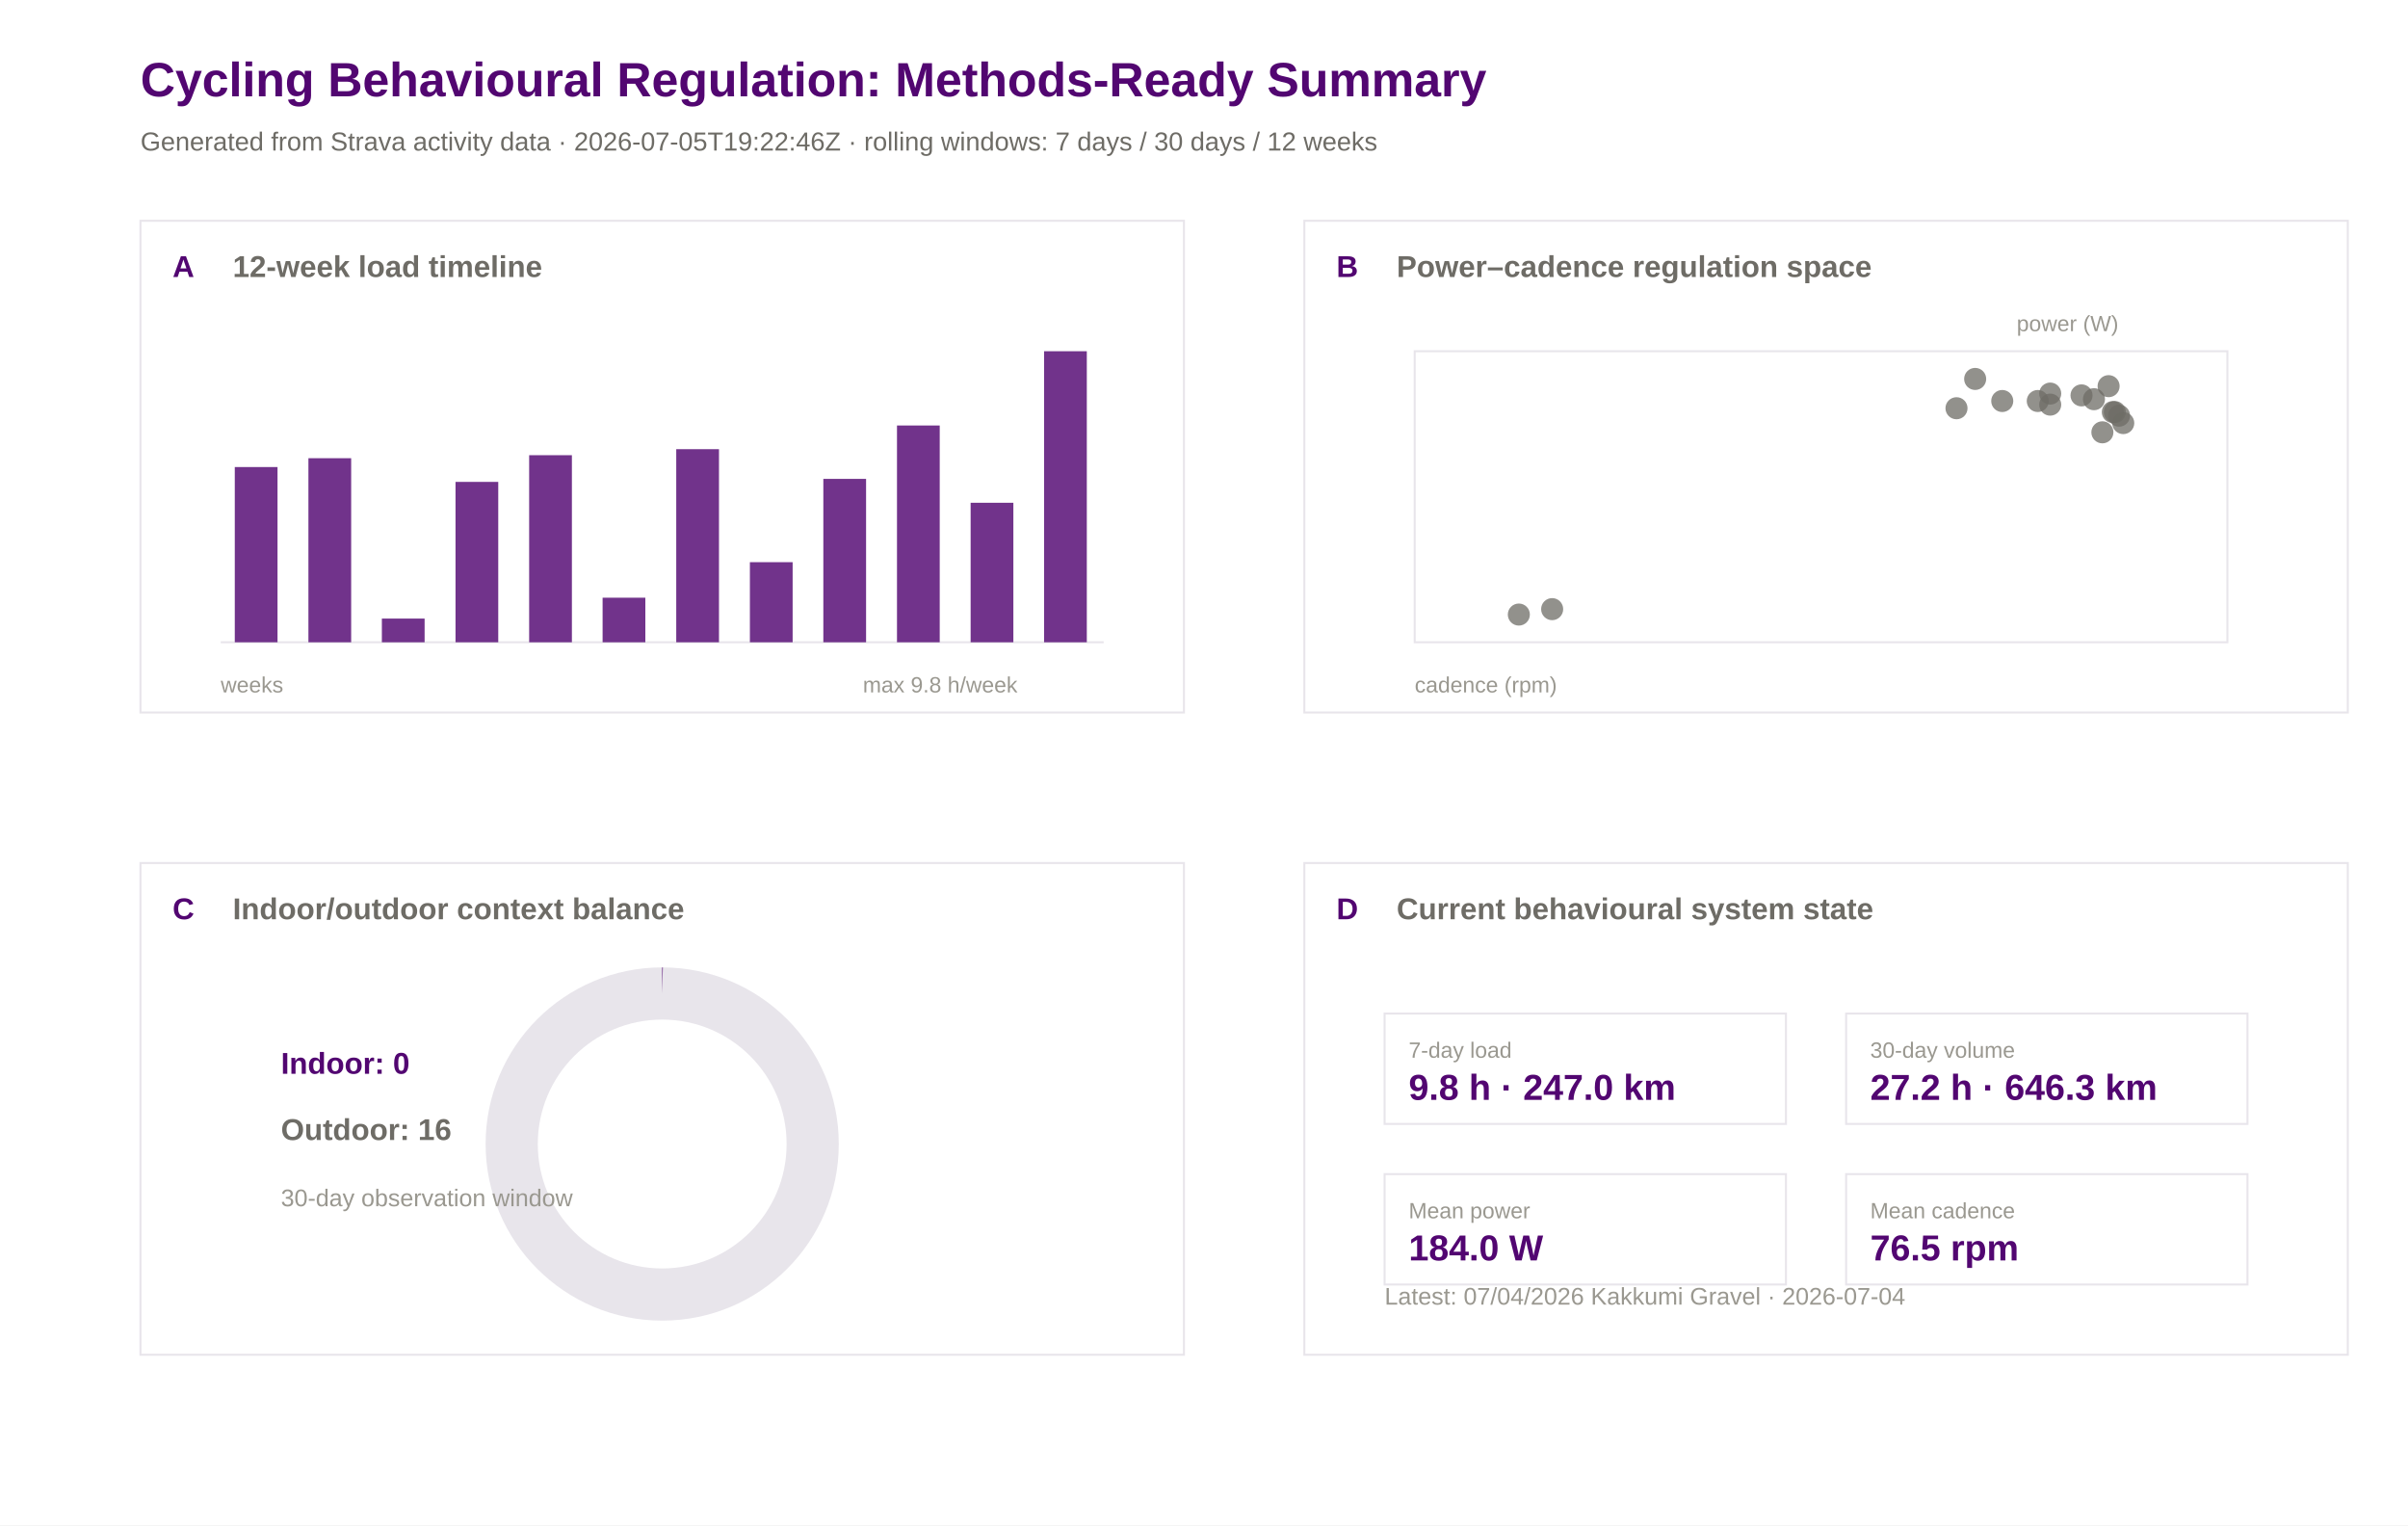
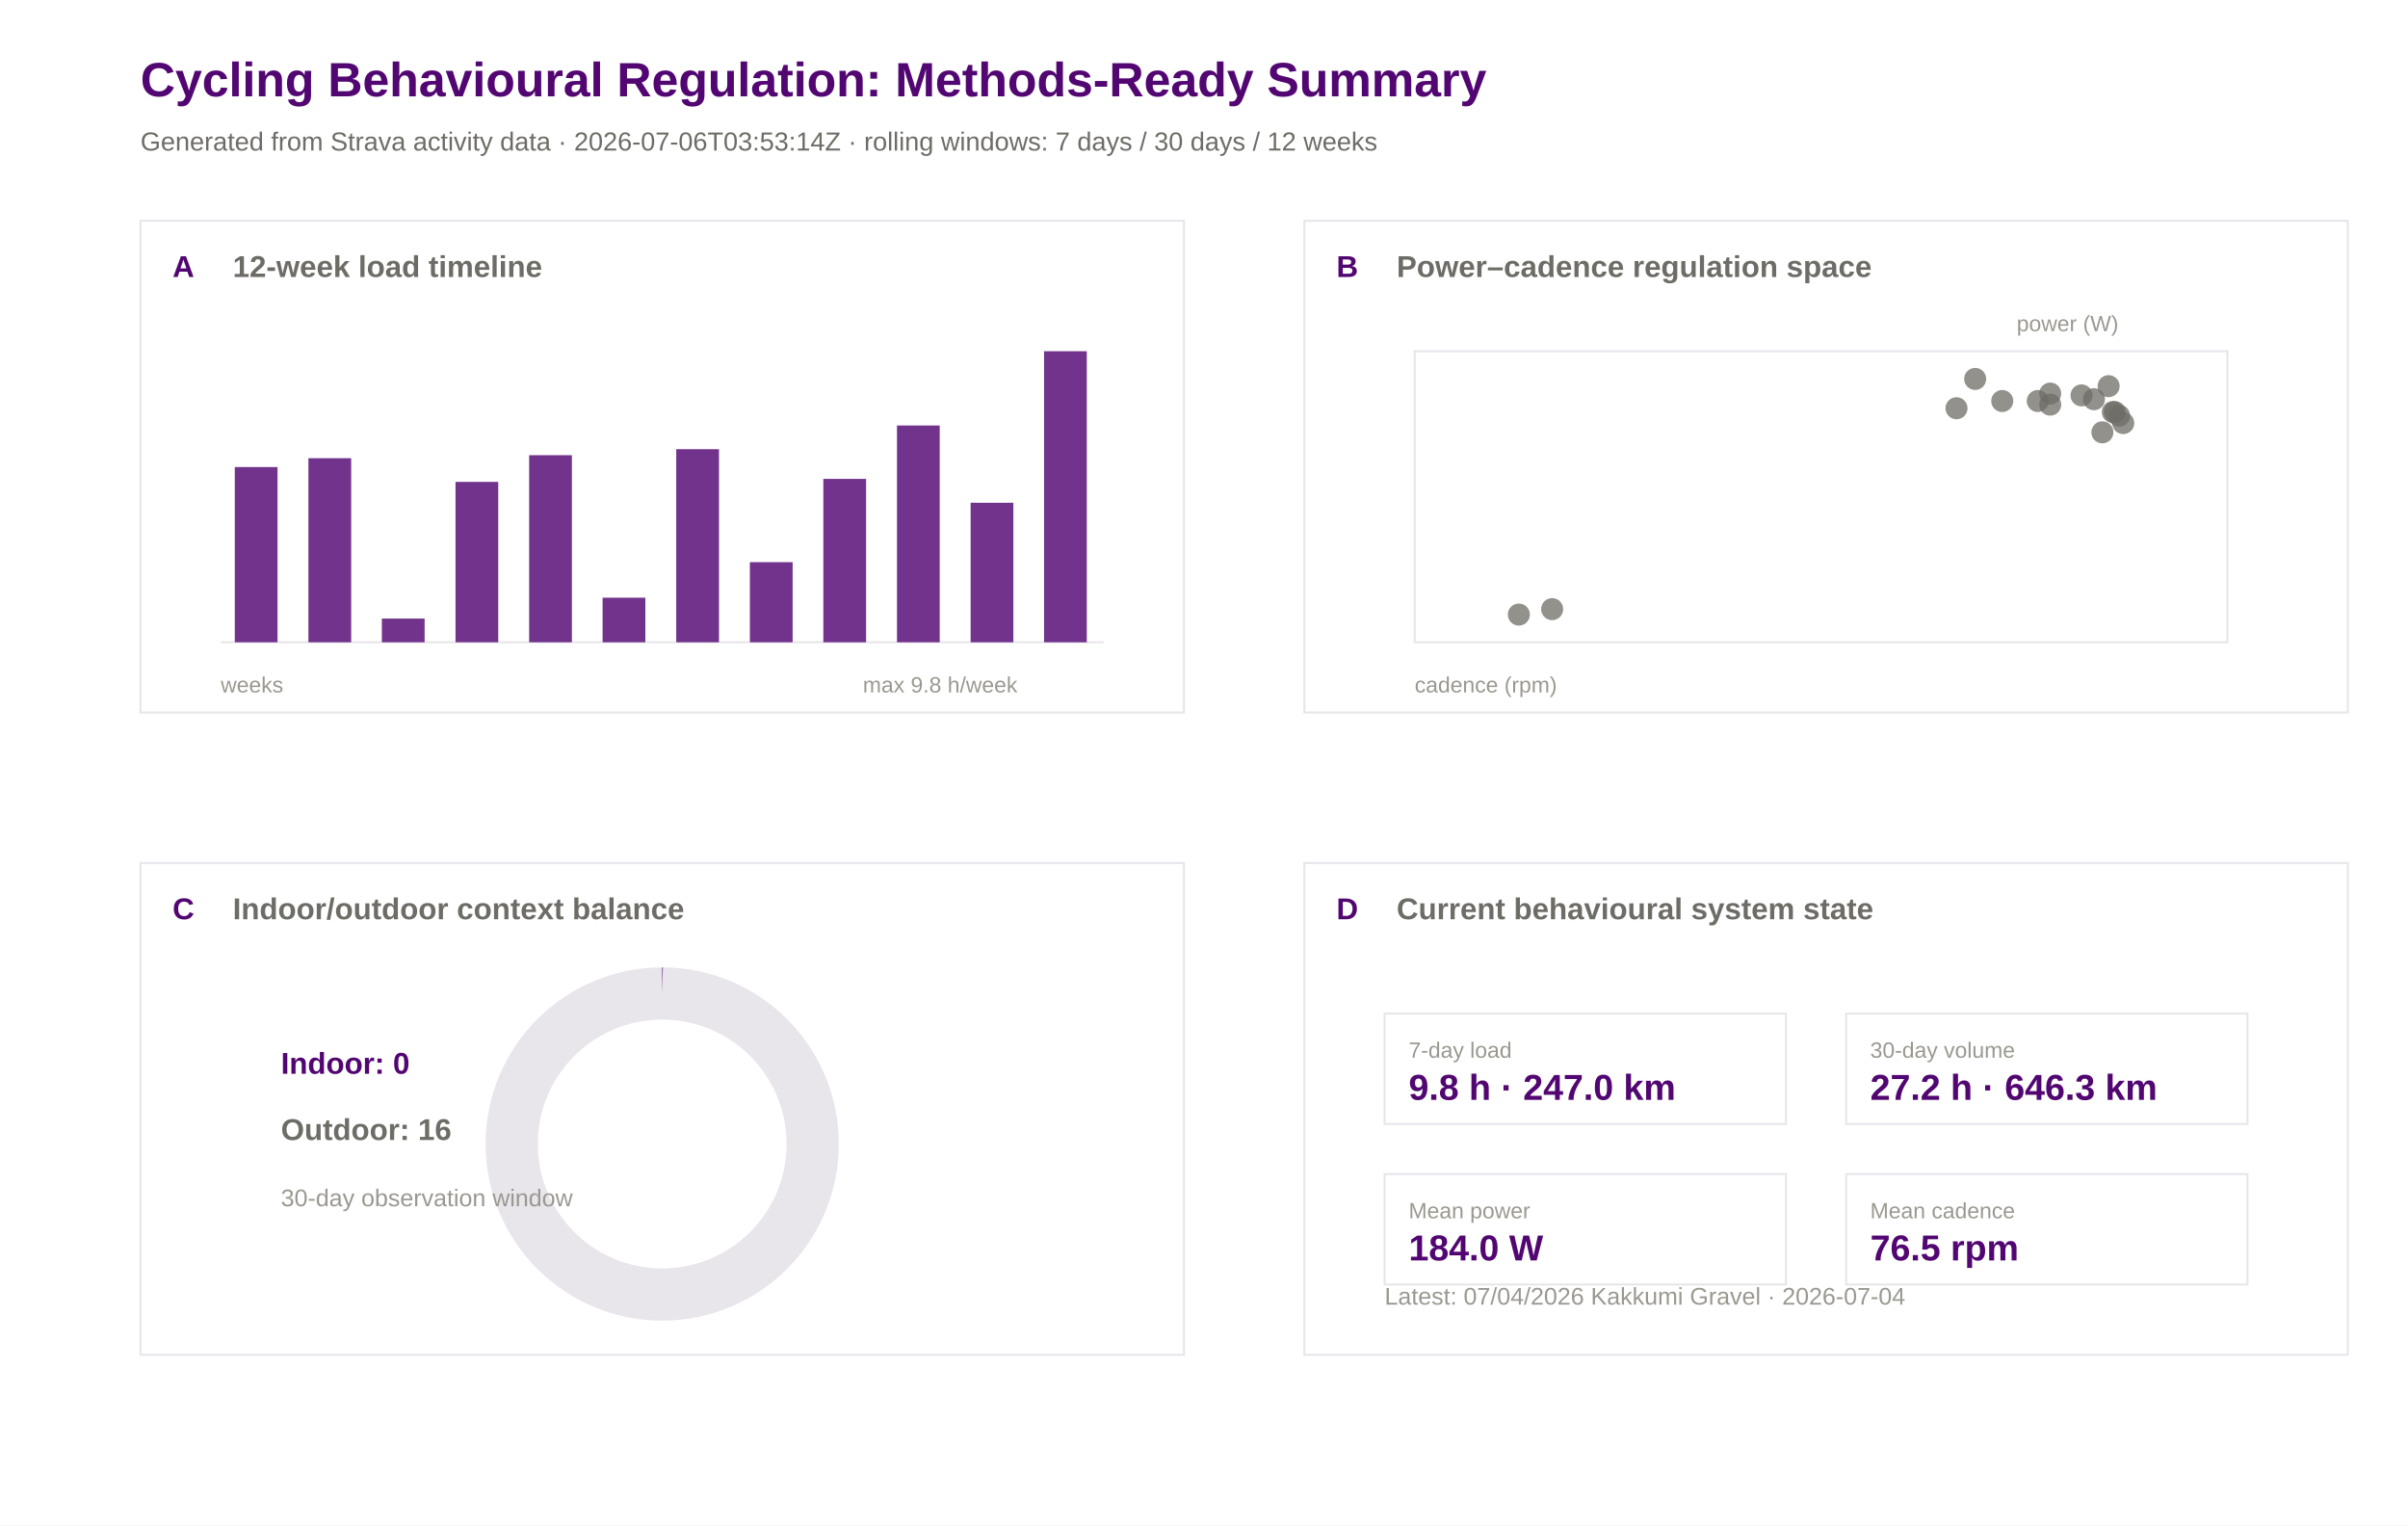
<svg xmlns="http://www.w3.org/2000/svg" width="1200" height="760" viewBox="0 0 1200 760">
  <rect width="100%" height="100%" fill="#ffffff" />
  <text x="70.0" y="48.0" font-family="Arial" font-size="24" font-weight="600" fill="#520671">Cycling Behavioural Regulation: Methods-Ready Summary</text>
-   <text x="70.0" y="75.0" font-family="Arial" font-size="13" font-weight="400" fill="#6e6c66">Generated from Strava activity data · 2026-07-05T19:22:46Z · rolling windows: 7 days / 30 days / 12 weeks</text>
+   <text x="70.0" y="75.0" font-family="Arial" font-size="13" font-weight="400" fill="#6e6c66">Generated from Strava activity data · 2026-07-06T03:53:14Z · rolling windows: 7 days / 30 days / 12 weeks</text>
  <rect x="70" y="110" width="520" height="245" fill="#ffffff" stroke="#e8e5eb" stroke-width="1" />
  <text x="86.0" y="138.0" font-family="Arial" font-size="15" font-weight="600" fill="#520671">A</text>
  <text x="116.0" y="138.0" font-family="Arial" font-size="15" font-weight="600" fill="#6e6c66">12-week load timeline</text>
  <rect x="650" y="110" width="520" height="245" fill="#ffffff" stroke="#e8e5eb" stroke-width="1" />
  <text x="666.0" y="138.0" font-family="Arial" font-size="15" font-weight="600" fill="#520671">B</text>
  <text x="696.0" y="138.0" font-family="Arial" font-size="15" font-weight="600" fill="#6e6c66">Power–cadence regulation space</text>
  <rect x="70" y="430" width="520" height="245" fill="#ffffff" stroke="#e8e5eb" stroke-width="1" />
  <text x="86.0" y="458.0" font-family="Arial" font-size="15" font-weight="600" fill="#520671">C</text>
  <text x="116.0" y="458.0" font-family="Arial" font-size="15" font-weight="600" fill="#6e6c66">Indoor/outdoor context balance</text>
  <rect x="650" y="430" width="520" height="245" fill="#ffffff" stroke="#e8e5eb" stroke-width="1" />
  <text x="666.0" y="458.0" font-family="Arial" font-size="15" font-weight="600" fill="#520671">D</text>
  <text x="696.0" y="458.0" font-family="Arial" font-size="15" font-weight="600" fill="#6e6c66">Current behavioural system state</text>
  <line x1="110" y1="320" x2="550" y2="320" stroke="#e8e5eb" />
  <rect x="117.0" y="232.7" width="21.3" height="87.3" fill="#520671" opacity="0.82" />
  <rect x="153.7" y="228.3" width="21.3" height="91.7" fill="#520671" opacity="0.82" />
  <rect x="190.3" y="308.2" width="21.3" height="11.8" fill="#520671" opacity="0.82" />
  <rect x="227.0" y="240.1" width="21.3" height="79.9" fill="#520671" opacity="0.82" />
  <rect x="263.7" y="226.8" width="21.3" height="93.2" fill="#520671" opacity="0.82" />
  <rect x="300.3" y="297.8" width="21.3" height="22.2" fill="#520671" opacity="0.82" />
  <rect x="337.0" y="223.8" width="21.3" height="96.2" fill="#520671" opacity="0.82" />
  <rect x="373.7" y="280.1" width="21.3" height="39.9" fill="#520671" opacity="0.82" />
  <rect x="410.3" y="238.6" width="21.3" height="81.4" fill="#520671" opacity="0.82" />
  <rect x="447.0" y="212.0" width="21.3" height="108.0" fill="#520671" opacity="0.82" />
  <rect x="483.7" y="250.5" width="21.3" height="69.5" fill="#520671" opacity="0.82" />
  <rect x="520.3" y="175.0" width="21.3" height="145.0" fill="#520671" opacity="0.82" />
  <text x="110.0" y="345.0" font-family="Arial" font-size="11" font-weight="400" fill="#9a9890">weeks</text>
  <text x="430.0" y="345.0" font-family="Arial" font-size="11" font-weight="400" fill="#9a9890">max 9.8 h/week</text>
  <rect x="705" y="175" width="405" height="145" fill="#ffffff" stroke="#e8e5eb" />
  <circle cx="1037.3" cy="197.0" r="5.5" fill="#6e6c66" opacity="0.75" />
  <circle cx="1043.5" cy="198.9" r="5.5" fill="#6e6c66" opacity="0.75" />
  <circle cx="984.3" cy="188.8" r="5.5" fill="#6e6c66" opacity="0.75" />
  <circle cx="1021.7" cy="196.1" r="5.5" fill="#6e6c66" opacity="0.75" />
  <circle cx="1053.9" cy="205.3" r="5.5" fill="#6e6c66" opacity="0.75" />
  <circle cx="1050.8" cy="192.4" r="5.5" fill="#6e6c66" opacity="0.75" />
  <circle cx="1058.1" cy="210.8" r="5.5" fill="#6e6c66" opacity="0.75" />
  <circle cx="997.8" cy="199.8" r="5.5" fill="#6e6c66" opacity="0.75" />
  <circle cx="1021.7" cy="201.6" r="5.5" fill="#6e6c66" opacity="0.75" />
  <circle cx="975.0" cy="203.4" r="5.5" fill="#6e6c66" opacity="0.75" />
  <circle cx="1015.5" cy="199.8" r="5.5" fill="#6e6c66" opacity="0.75" />
  <circle cx="756.9" cy="306.2" r="5.5" fill="#6e6c66" opacity="0.75" />
  <circle cx="773.5" cy="303.5" r="5.5" fill="#6e6c66" opacity="0.75" />
  <circle cx="1052.9" cy="205.3" r="5.5" fill="#6e6c66" opacity="0.75" />
  <circle cx="1056.0" cy="207.1" r="5.5" fill="#6e6c66" opacity="0.75" />
  <circle cx="1047.7" cy="215.4" r="5.5" fill="#6e6c66" opacity="0.75" />
  <text x="705.0" y="345.0" font-family="Arial" font-size="11" font-weight="400" fill="#9a9890">cadence (rpm)</text>
  <text x="1005.0" y="165.0" font-family="Arial" font-size="11" font-weight="400" fill="#9a9890">power (W)</text>
  <circle cx="330" cy="570" r="75" fill="none" stroke="#e8e5eb" stroke-width="26" />
  <circle cx="330" cy="570" r="75" fill="none" stroke="#520671" stroke-width="26" stroke-dasharray="0.0 471.2" transform="rotate(-90 330 570)" />
  <text x="140.0" y="535.0" font-family="Arial" font-size="15" font-weight="600" fill="#520671">Indoor: 0</text>
  <text x="140.0" y="568.0" font-family="Arial" font-size="15" font-weight="600" fill="#6e6c66">Outdoor: 16</text>
  <text x="140.0" y="601.0" font-family="Arial" font-size="12" font-weight="400" fill="#9a9890">30-day observation window</text>
  <rect x="690" y="505" width="200" height="55" fill="#ffffff" stroke="#e8e5eb" />
  <text x="702.0" y="527.0" font-family="Arial" font-size="11" font-weight="500" fill="#9a9890">7-day load</text>
  <text x="702.0" y="548.0" font-family="Arial" font-size="18" font-weight="600" fill="#520671">9.8 h · 247.0 km</text>
  <rect x="920" y="505" width="200" height="55" fill="#ffffff" stroke="#e8e5eb" />
  <text x="932.0" y="527.0" font-family="Arial" font-size="11" font-weight="500" fill="#9a9890">30-day volume</text>
  <text x="932.0" y="548.0" font-family="Arial" font-size="18" font-weight="600" fill="#520671">27.2 h · 646.3 km</text>
  <rect x="690" y="585" width="200" height="55" fill="#ffffff" stroke="#e8e5eb" />
  <text x="702.0" y="607.0" font-family="Arial" font-size="11" font-weight="500" fill="#9a9890">Mean power</text>
  <text x="702.0" y="628.0" font-family="Arial" font-size="18" font-weight="600" fill="#520671">184.0 W</text>
  <rect x="920" y="585" width="200" height="55" fill="#ffffff" stroke="#e8e5eb" />
  <text x="932.0" y="607.0" font-family="Arial" font-size="11" font-weight="500" fill="#9a9890">Mean cadence</text>
  <text x="932.0" y="628.0" font-family="Arial" font-size="18" font-weight="600" fill="#520671">76.5 rpm</text>
  <text x="690.0" y="650.0" font-family="Arial" font-size="12" font-weight="400" fill="#9a9890">Latest: 07/04/2026 Kakkumi Gravel · 2026-07-04</text>
</svg>
